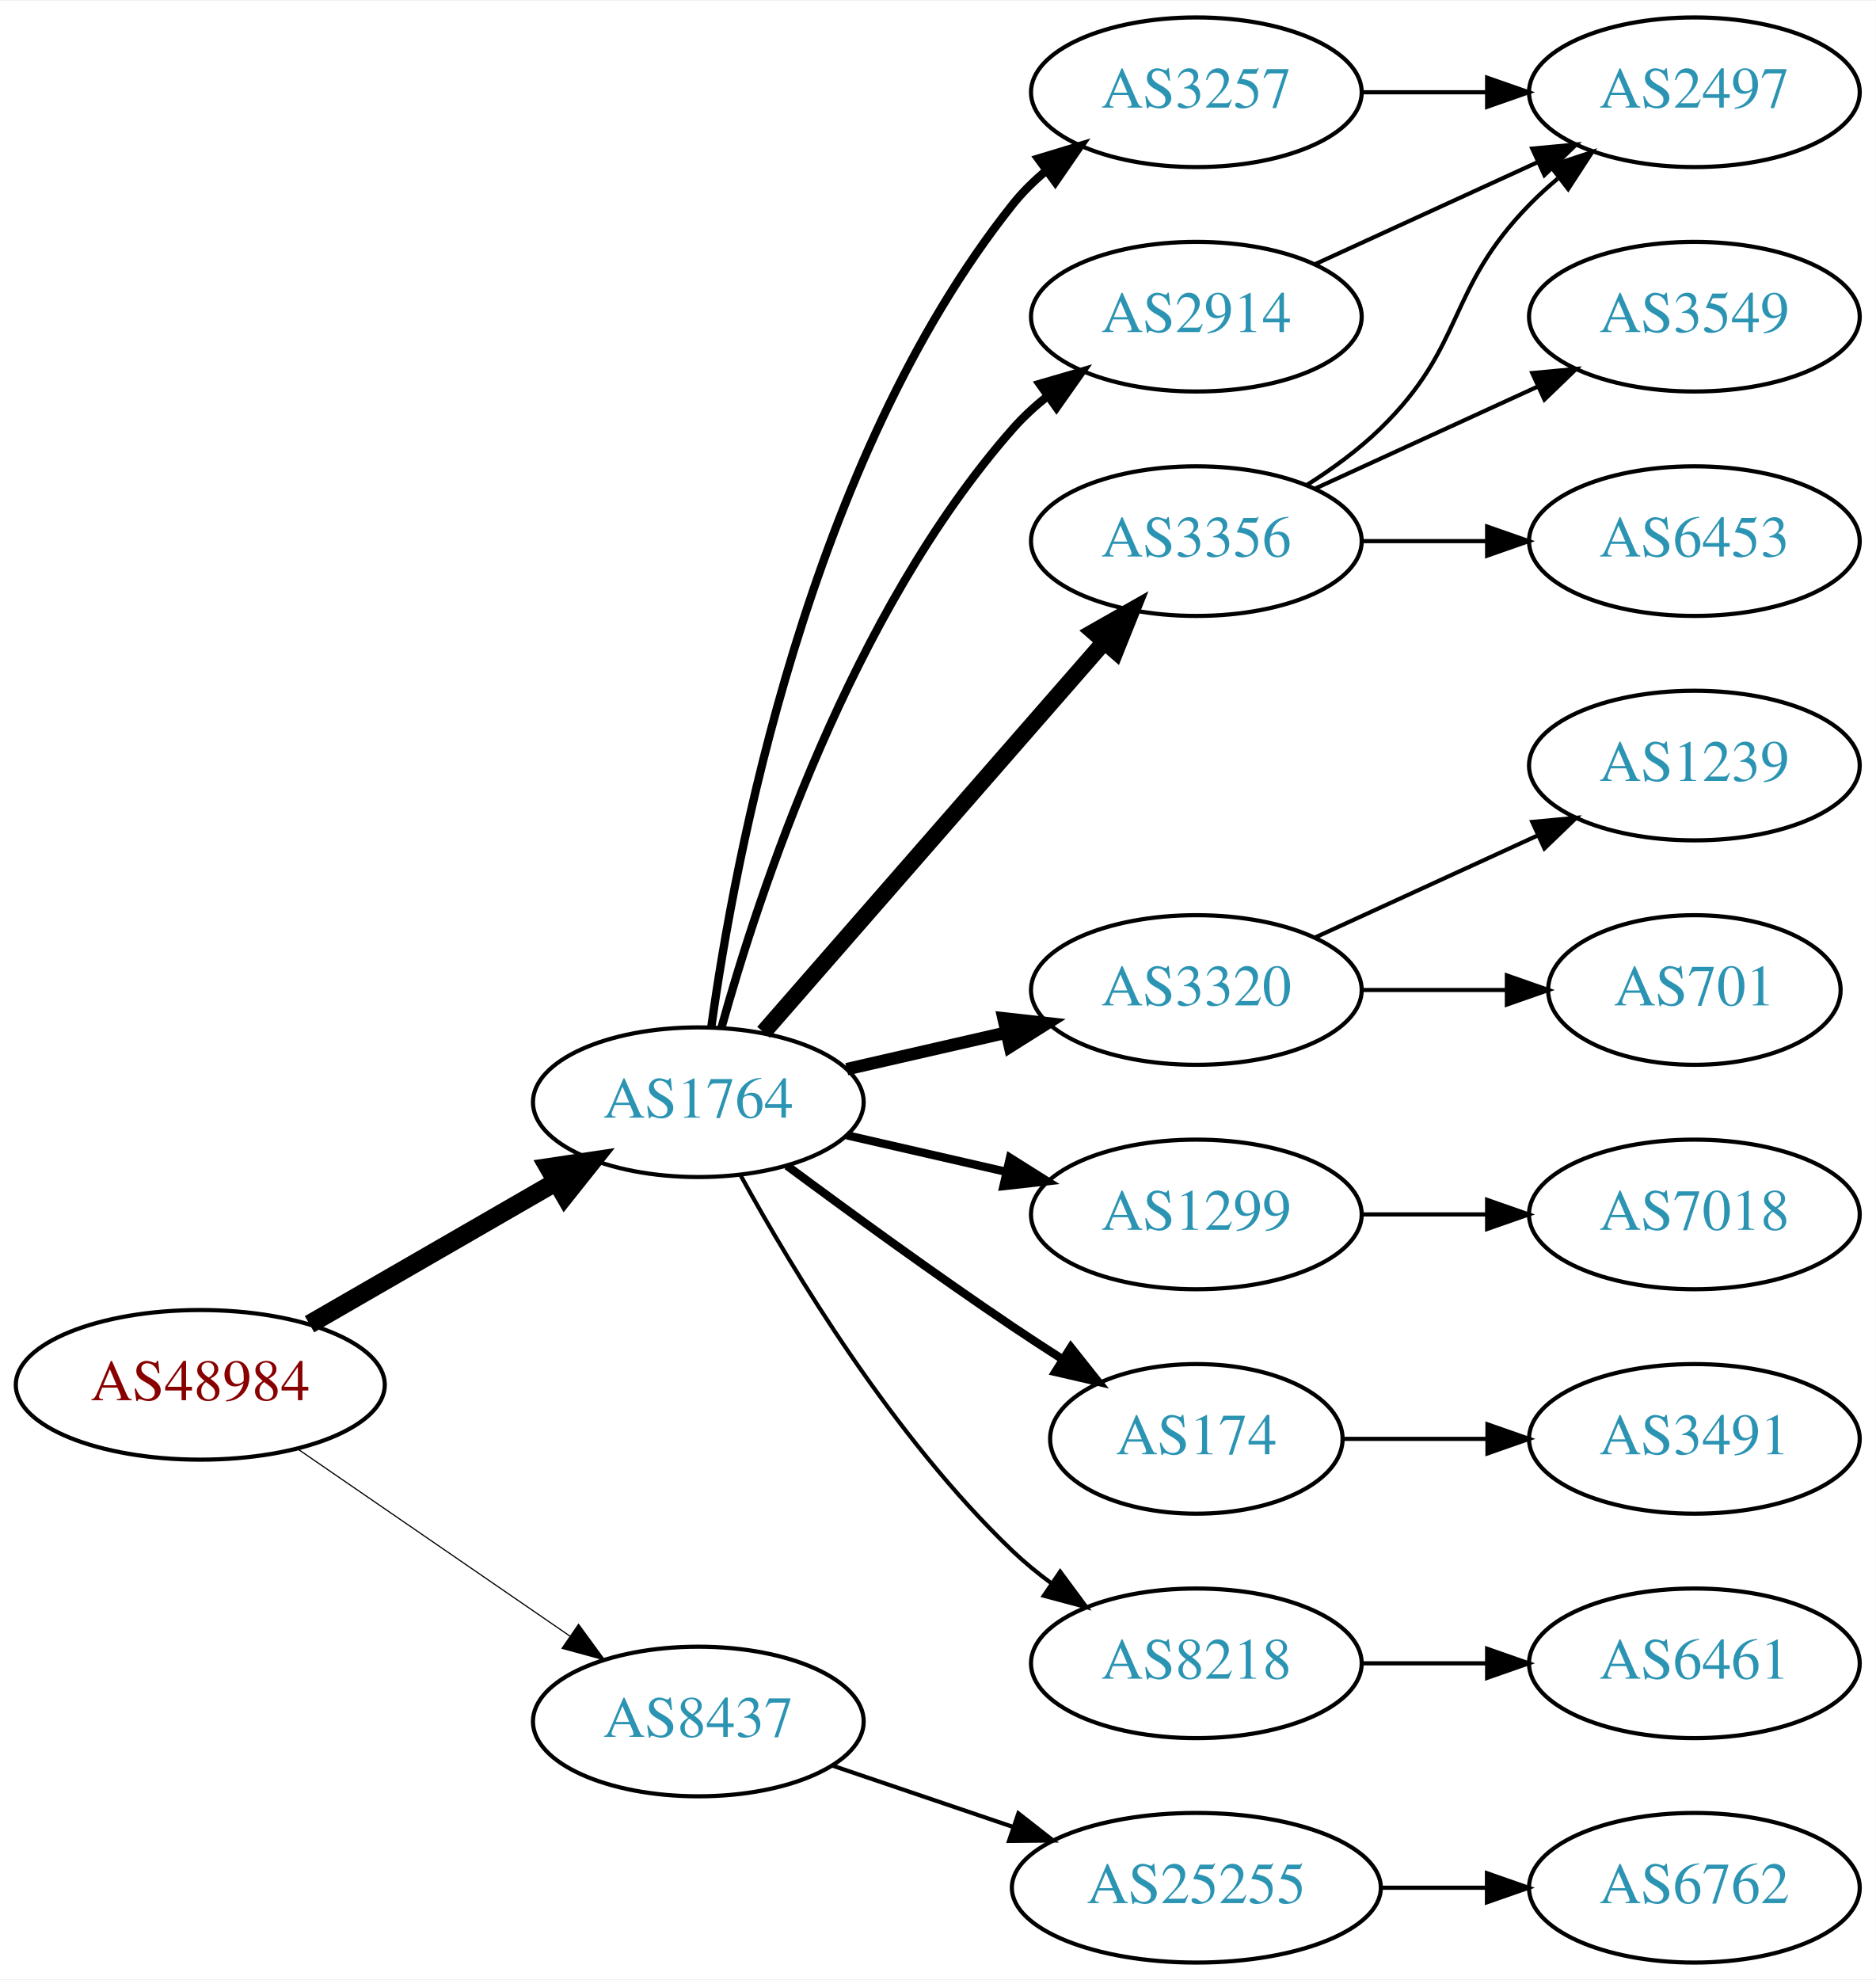
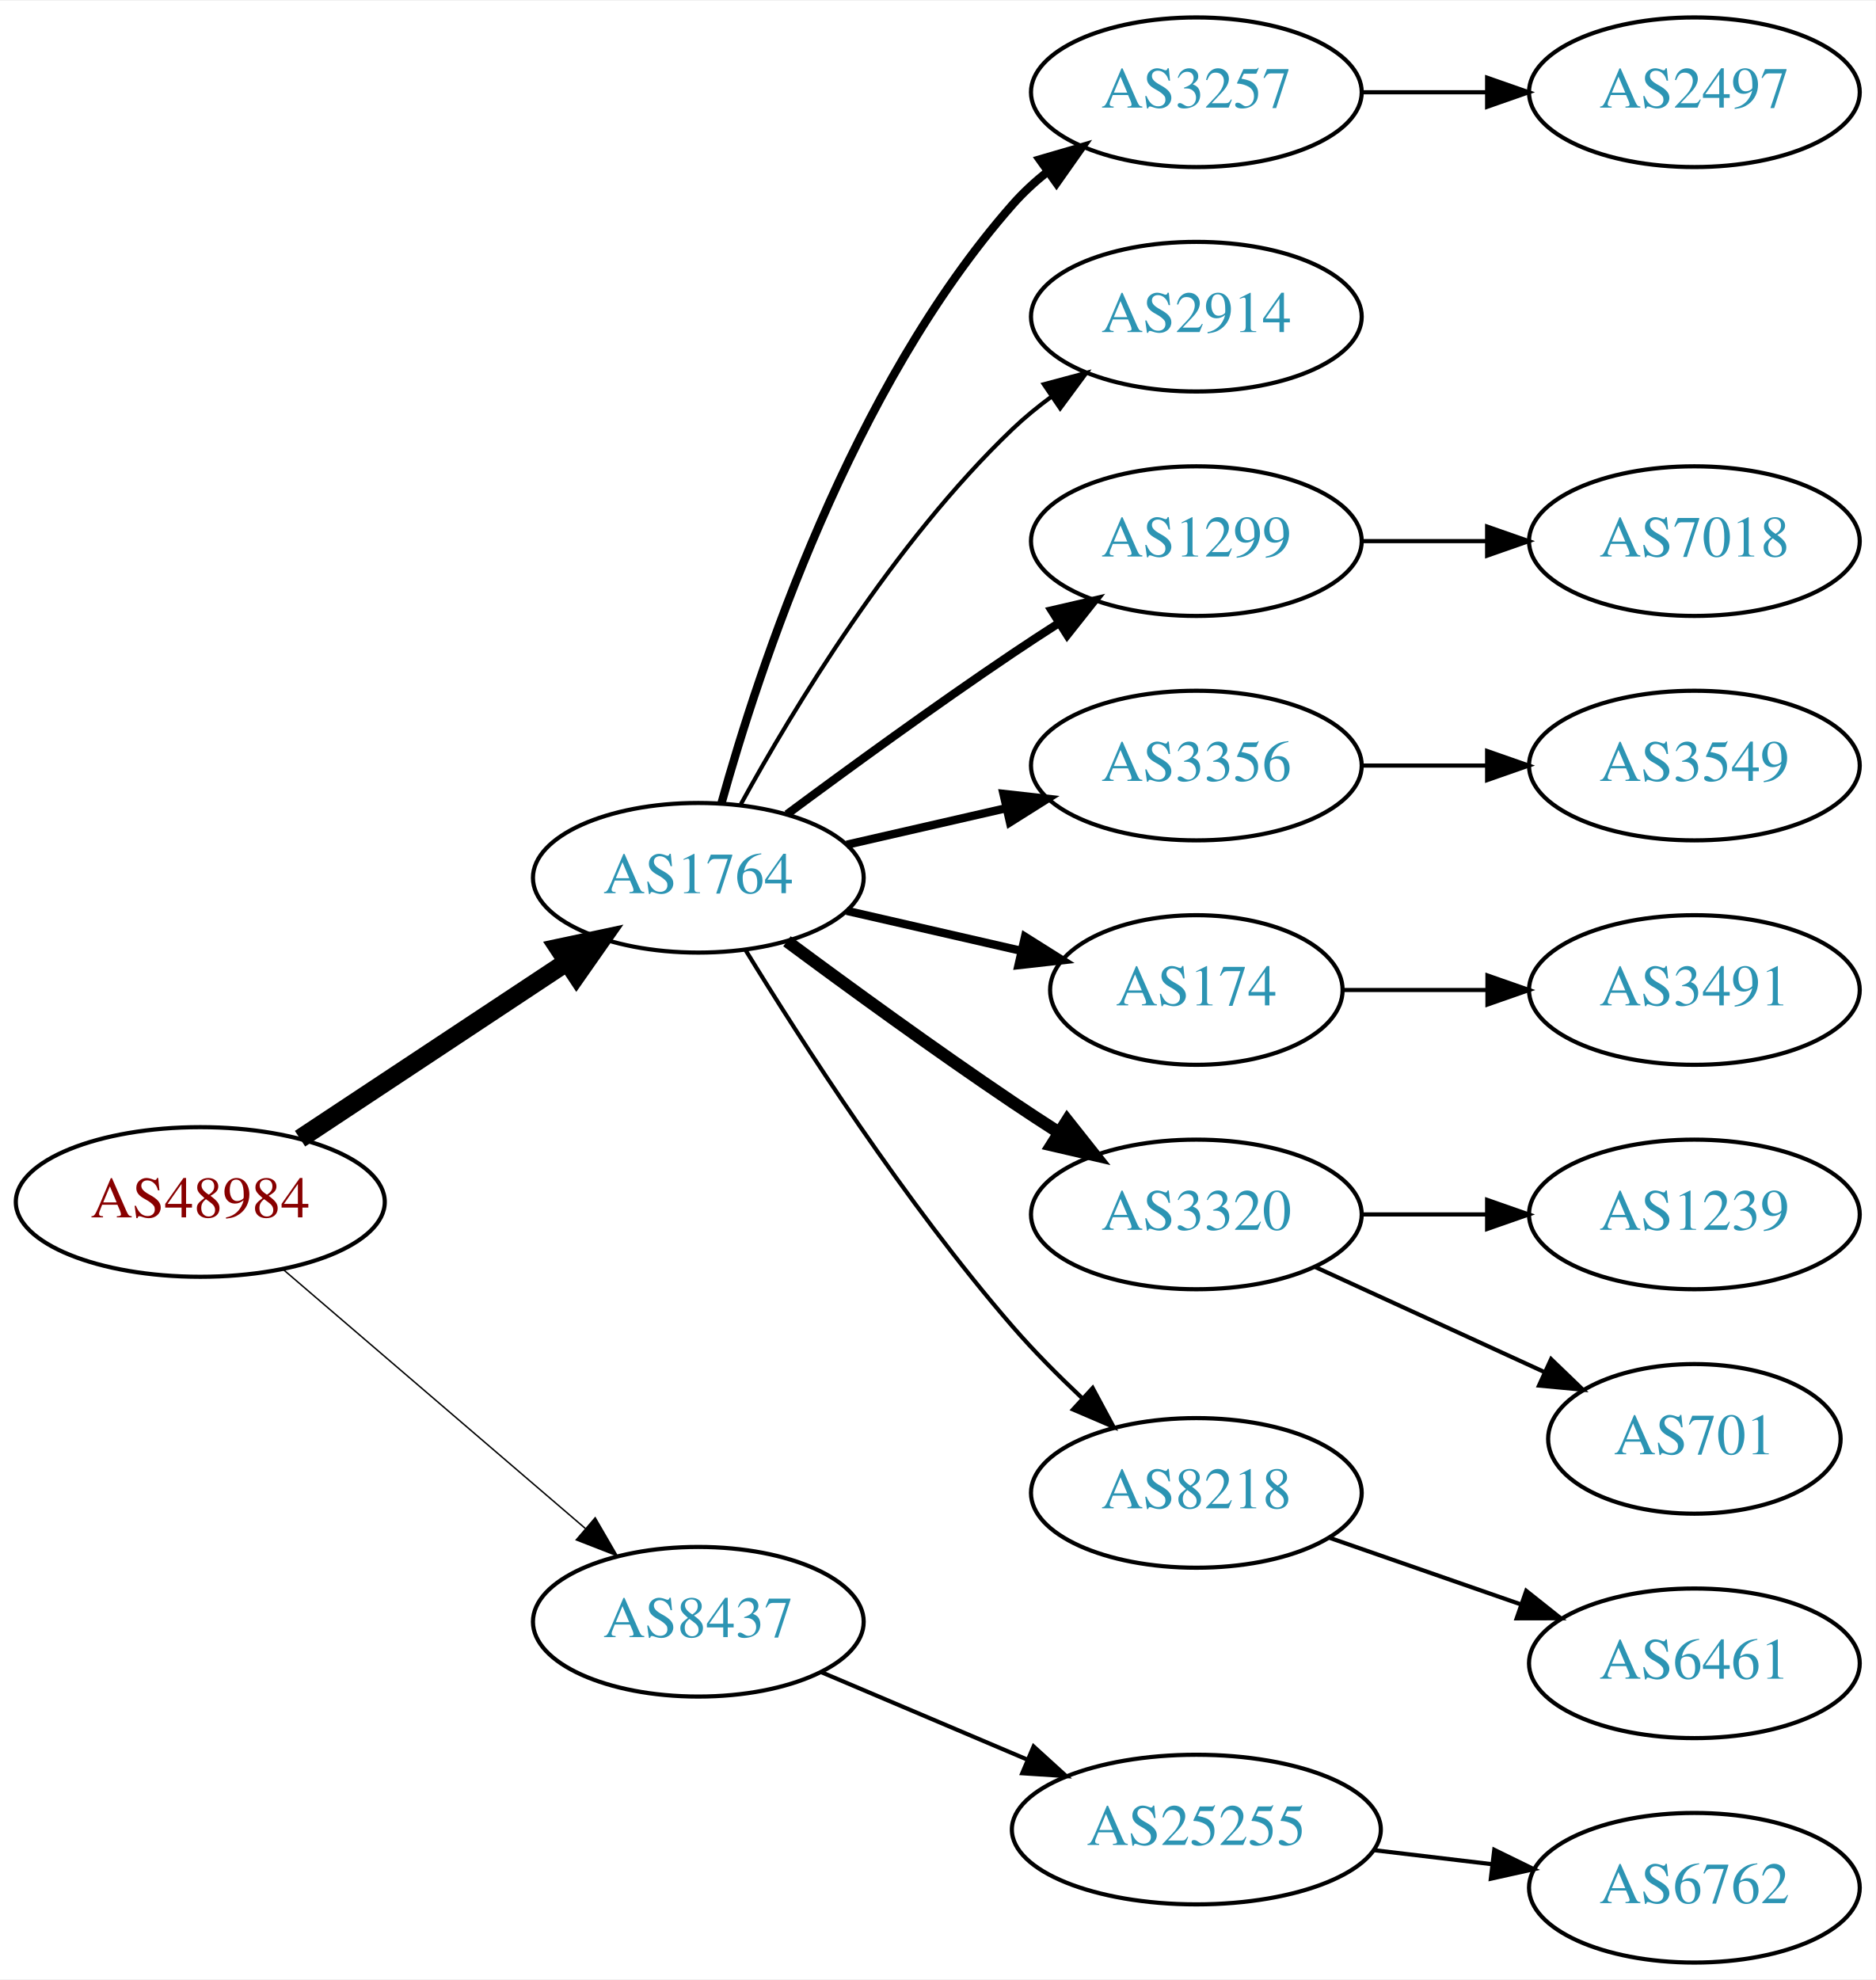
<svg xmlns="http://www.w3.org/2000/svg" xmlns:xlink="http://www.w3.org/1999/xlink" width="451pt" height="476pt" viewBox="0.00 0.00 451.37 476.00">
  <g id="graph0" class="graph" transform="scale(1 1) rotate(0) translate(4 472)">
    <polygon fill="white" stroke="none" points="-4,4 -4,-472 447.37,-472 447.37,4 -4,4" />
    <g id="node1" class="node">
      <g id="a_node1">
        <a xlink:href="/asn/48984" xlink:title="AS48984 ~ STLRG [AT]">
-           <ellipse fill="#ffffff" stroke="black" cx="44.196" cy="-139" rx="44.393" ry="18" />
-           <text text-anchor="middle" x="44.196" y="-135.3" font-family="Times,serif" font-size="14.00" fill="#880000">AS48984</text>
+           <ellipse fill="#ffffff" stroke="black" cx="44.196" cy="-183" rx="44.393" ry="18" />
+           <text text-anchor="middle" x="44.196" y="-179.3" font-family="Times,serif" font-size="14.00" fill="#880000">AS48984</text>
        </a>
      </g>
    </g>
    <g id="node2" class="node">
      <g id="a_node2">
        <a xlink:href="/asn/1764" xlink:title="AS1764 ~ NEXTLAYER-AS [AT]">
-           <ellipse fill="#ffffff" stroke="black" cx="164.039" cy="-207" rx="39.794" ry="18" />
-           <text text-anchor="middle" x="164.039" y="-203.3" font-family="Times,serif" font-size="14.00" fill="#2c94b3">AS1764</text>
+           <ellipse fill="#ffffff" stroke="black" cx="164.039" cy="-261" rx="39.794" ry="18" />
+           <text text-anchor="middle" x="164.039" y="-257.3" font-family="Times,serif" font-size="14.00" fill="#2c94b3">AS1764</text>
        </a>
      </g>
    </g>
    <g id="edge1" class="edge">
-       <path fill="none" stroke="black" stroke-width="4.5" d="M70.476,-153.588C87.796,-163.582 110.947,-176.941 129.763,-187.799" />
-       <polygon fill="black" stroke="black" stroke-width="4.5" points="127.978,-191.314 138.607,-192.902 131.914,-184.493 127.978,-191.314" />
+       <path fill="none" stroke="black" stroke-width="4.5" d="M68.197,-198.224C86.518,-210.351 112.331,-227.437 132.403,-240.722" />
+       <polygon fill="black" stroke="black" stroke-width="4.5" points="130.382,-244.106 140.894,-246.342 134.728,-237.539 130.382,-244.106" />
    </g>
    <g id="node3" class="node">
      <g id="a_node3">
        <a xlink:href="/asn/8437" xlink:title="AS8437 ~ Hutchison Drei Austria GmbH [AT]">
-           <ellipse fill="#ffffff" stroke="black" cx="164.039" cy="-58" rx="39.794" ry="18" />
-           <text text-anchor="middle" x="164.039" y="-54.3" font-family="Times,serif" font-size="14.00" fill="#2c94b3">AS8437</text>
+           <ellipse fill="#ffffff" stroke="black" cx="164.039" cy="-82" rx="39.794" ry="18" />
+           <text text-anchor="middle" x="164.039" y="-78.3" font-family="Times,serif" font-size="14.00" fill="#2c94b3">AS8437</text>
        </a>
      </g>
    </g>
    <g id="edge2" class="edge">
-       <path fill="none" stroke="black" stroke-width="0.281" d="M67.639,-123.574C86.22,-110.802 112.781,-92.545 133.161,-78.537" />
-       <polygon fill="black" stroke="black" stroke-width="0.281" points="135.216,-81.371 141.475,-72.822 131.251,-75.602 135.216,-81.371" />
+       <path fill="none" stroke="black" stroke-width="0.346" d="M64.129,-166.773C83.831,-149.887 114.826,-123.322 136.864,-104.434" />
+       <polygon fill="black" stroke="black" stroke-width="0.346" points="139.226,-107.019 144.541,-97.854 134.67,-101.704 139.226,-107.019" />
    </g>
    <g id="node4" class="node">
      <g id="a_node4">
        <a xlink:href="/asn/3257" xlink:title="AS3257 ~ GTT [DE]">
          <ellipse fill="#ffffff" stroke="black" cx="283.881" cy="-450" rx="39.794" ry="18" />
          <text text-anchor="middle" x="283.881" y="-446.3" font-family="Times,serif" font-size="14.00" fill="#2c94b3">AS3257</text>
        </a>
      </g>
    </g>
    <g id="edge3" class="edge">
-       <path fill="none" stroke="black" stroke-width="2" d="M167.178,-225.17C172.678,-264.974 190.504,-361.233 239.685,-423 242.026,-425.94 244.781,-428.649 247.747,-431.121" />
-       <polygon fill="black" stroke="black" stroke-width="2" points="245.812,-434.042 255.953,-437.11 249.939,-428.388 245.812,-434.042" />
+       <path fill="none" stroke="black" stroke-width="2" d="M169.612,-278.946C178.517,-310.995 200.801,-378.842 239.685,-423 242.169,-425.821 245.019,-428.449 248.044,-430.871" />
+       <polygon fill="black" stroke="black" stroke-width="2" points="246.162,-433.828 256.334,-436.791 250.23,-428.131 246.162,-433.828" />
    </g>
    <g id="node5" class="node">
      <g id="a_node5">
-         <a xlink:href="/asn/3356" xlink:title="AS3356 ~ Level 3 Parent, LLC [US]">
-           <ellipse fill="#ffffff" stroke="black" cx="283.881" cy="-342" rx="39.794" ry="18" />
-           <text text-anchor="middle" x="283.881" y="-338.3" font-family="Times,serif" font-size="14.00" fill="#2c94b3">AS3356</text>
+         <a xlink:href="/asn/2914" xlink:title="AS2914 ~ NTT America, Inc. [US]">
+           <ellipse fill="#ffffff" stroke="black" cx="283.881" cy="-396" rx="39.794" ry="18" />
+           <text text-anchor="middle" x="283.881" y="-392.3" font-family="Times,serif" font-size="14.00" fill="#2c94b3">AS2914</text>
        </a>
      </g>
    </g>
    <g id="edge4" class="edge">
-       <path fill="none" stroke="black" stroke-width="4" d="M179.725,-223.825C200.302,-247.397 237.839,-290.4 261.512,-317.52" />
-       <polygon fill="black" stroke="black" stroke-width="4" points="259.167,-320.155 268.38,-325.387 264.44,-315.552 259.167,-320.155" />
+       <path fill="none" stroke="black" d="M174.28,-278.713C186.825,-301.561 211.002,-341.611 239.685,-369 242.553,-371.739 245.742,-374.347 249.051,-376.785" />
+       <polygon fill="black" stroke="black" points="247.175,-379.742 257.411,-382.477 251.114,-373.956 247.175,-379.742" />
    </g>
    <g id="node6" class="node">
      <g id="a_node6">
-         <a xlink:href="/asn/3320" xlink:title="AS3320 ~ DTAG [DE]">
-           <ellipse fill="#ffffff" stroke="black" cx="283.881" cy="-234" rx="39.794" ry="18" />
-           <text text-anchor="middle" x="283.881" y="-230.3" font-family="Times,serif" font-size="14.00" fill="#2c94b3">AS3320</text>
+         <a xlink:href="/asn/1299" xlink:title="AS1299 ~ Telia Carrier [EU]">
+           <ellipse fill="#ffffff" stroke="black" cx="283.881" cy="-342" rx="39.794" ry="18" />
+           <text text-anchor="middle" x="283.881" y="-338.3" font-family="Times,serif" font-size="14.00" fill="#2c94b3">AS1299</text>
        </a>
      </g>
    </g>
    <g id="edge5" class="edge">
-       <path fill="none" stroke="black" stroke-width="3" d="M199.758,-214.955C211.758,-217.704 225.379,-220.825 238.071,-223.733" />
-       <polygon fill="black" stroke="black" stroke-width="3" points="237.474,-227.187 248.003,-226.009 239.037,-220.364 237.474,-227.187" />
+       <path fill="none" stroke="black" stroke-width="2" d="M185.369,-276.277C200.231,-287.304 220.976,-302.407 239.685,-315 243.234,-317.389 246.984,-319.839 250.733,-322.242" />
+       <polygon fill="black" stroke="black" stroke-width="2" points="249.059,-325.325 259.381,-327.712 252.801,-319.409 249.059,-325.325" />
    </g>
    <g id="node7" class="node">
      <g id="a_node7">
-         <a xlink:href="/asn/1299" xlink:title="AS1299 ~ Telia Carrier [EU]">
-           <ellipse fill="#ffffff" stroke="black" cx="283.881" cy="-180" rx="39.794" ry="18" />
-           <text text-anchor="middle" x="283.881" y="-176.3" font-family="Times,serif" font-size="14.00" fill="#2c94b3">AS1299</text>
+         <a xlink:href="/asn/3356" xlink:title="AS3356 ~ Level 3 Parent, LLC [US]">
+           <ellipse fill="#ffffff" stroke="black" cx="283.881" cy="-288" rx="39.794" ry="18" />
+           <text text-anchor="middle" x="283.881" y="-284.3" font-family="Times,serif" font-size="14.00" fill="#2c94b3">AS3356</text>
        </a>
      </g>
    </g>
    <g id="edge6" class="edge">
-       <path fill="none" stroke="black" stroke-width="2" d="M199.758,-199.045C211.758,-196.296 225.379,-193.175 238.071,-190.267" />
-       <polygon fill="black" stroke="black" stroke-width="2" points="239.037,-193.636 248.003,-187.991 237.474,-186.813 239.037,-193.636" />
+       <path fill="none" stroke="black" stroke-width="2" d="M199.758,-268.955C211.758,-271.704 225.379,-274.825 238.071,-277.733" />
+       <polygon fill="black" stroke="black" stroke-width="2" points="237.474,-281.187 248.003,-280.009 239.037,-274.364 237.474,-281.187" />
    </g>
    <g id="node8" class="node">
      <g id="a_node8">
        <a xlink:href="/asn/174" xlink:title="AS174 ~ Cogent Communications [US]">
-           <ellipse fill="#ffffff" stroke="black" cx="283.881" cy="-126" rx="35.194" ry="18" />
-           <text text-anchor="middle" x="283.881" y="-122.3" font-family="Times,serif" font-size="14.00" fill="#2c94b3">AS174</text>
+           <ellipse fill="#ffffff" stroke="black" cx="283.881" cy="-234" rx="35.194" ry="18" />
+           <text text-anchor="middle" x="283.881" y="-230.3" font-family="Times,serif" font-size="14.00" fill="#2c94b3">AS174</text>
        </a>
      </g>
    </g>
    <g id="edge7" class="edge">
-       <path fill="none" stroke="black" stroke-width="2" d="M185.369,-191.723C200.231,-180.696 220.976,-165.593 239.685,-153 243.502,-150.431 247.552,-147.79 251.583,-145.214" />
-       <polygon fill="black" stroke="black" stroke-width="2" points="253.687,-148.025 260.277,-139.729 249.952,-142.105 253.687,-148.025" />
+       <path fill="none" stroke="black" stroke-width="2" d="M199.758,-253.045C212.85,-250.045 227.873,-246.604 241.513,-243.478" />
+       <polygon fill="black" stroke="black" stroke-width="2" points="242.655,-246.807 251.621,-241.162 241.091,-239.984 242.655,-246.807" />
    </g>
    <g id="node9" class="node">
      <g id="a_node9">
-         <a xlink:href="/asn/2914" xlink:title="AS2914 ~ NTT America, Inc. [US]">
-           <ellipse fill="#ffffff" stroke="black" cx="283.881" cy="-396" rx="39.794" ry="18" />
-           <text text-anchor="middle" x="283.881" y="-392.3" font-family="Times,serif" font-size="14.00" fill="#2c94b3">AS2914</text>
+         <a xlink:href="/asn/3320" xlink:title="AS3320 ~ DTAG [DE]">
+           <ellipse fill="#ffffff" stroke="black" cx="283.881" cy="-180" rx="39.794" ry="18" />
+           <text text-anchor="middle" x="283.881" y="-176.3" font-family="Times,serif" font-size="14.00" fill="#2c94b3">AS3320</text>
        </a>
      </g>
    </g>
    <g id="edge8" class="edge">
-       <path fill="none" stroke="black" stroke-width="2" d="M169.612,-224.946C178.517,-256.995 200.801,-324.842 239.685,-369 242.169,-371.821 245.019,-374.449 248.044,-376.871" />
-       <polygon fill="black" stroke="black" stroke-width="2" points="246.162,-379.828 256.334,-382.791 250.23,-374.131 246.162,-379.828" />
+       <path fill="none" stroke="black" stroke-width="3" d="M185.369,-245.723C200.231,-234.696 220.976,-219.593 239.685,-207 243.234,-204.611 246.984,-202.161 250.733,-199.758" />
+       <polygon fill="black" stroke="black" stroke-width="3" points="252.801,-202.591 259.381,-194.288 249.059,-196.675 252.801,-202.591" />
    </g>
    <g id="node10" class="node">
      <g id="a_node10">
        <a xlink:href="/asn/8218" xlink:title="AS8218 ~ legacy Neotelecoms [FR]">
-           <ellipse fill="#ffffff" stroke="black" cx="283.881" cy="-72" rx="39.794" ry="18" />
-           <text text-anchor="middle" x="283.881" y="-68.3" font-family="Times,serif" font-size="14.00" fill="#2c94b3">AS8218</text>
+           <ellipse fill="#ffffff" stroke="black" cx="283.881" cy="-113" rx="39.794" ry="18" />
+           <text text-anchor="middle" x="283.881" y="-109.3" font-family="Times,serif" font-size="14.00" fill="#2c94b3">AS8218</text>
        </a>
      </g>
    </g>
    <g id="edge9" class="edge">
-       <path fill="none" stroke="black" d="M174.28,-189.287C186.825,-166.439 211.002,-126.389 239.685,-99 242.553,-96.261 245.742,-93.653 249.051,-91.215" />
-       <polygon fill="black" stroke="black" points="251.114,-94.044 257.411,-85.523 247.175,-88.258 251.114,-94.044" />
-     </g>
-     <g id="node19" class="node">
-       <g id="a_node19">
+       <path fill="none" stroke="black" d="M175.345,-243.699C188.846,-221.64 213.854,-182.793 239.685,-153 244.749,-147.16 250.59,-141.28 256.308,-135.892" />
+       <polygon fill="black" stroke="black" points="258.931,-138.236 263.944,-128.902 254.204,-133.073 258.931,-138.236" />
+     </g>
+     <g id="node18" class="node">
+       <g id="a_node18">
        <a xlink:href="/asn/25255" xlink:title="AS25255 ~ ==&gt; TELE2 AUSTRIA &lt;== [AT]">
-           <ellipse fill="#ffffff" stroke="black" cx="283.881" cy="-18" rx="44.393" ry="18" />
-           <text text-anchor="middle" x="283.881" y="-14.3" font-family="Times,serif" font-size="14.00" fill="#2c94b3">AS25255</text>
-         </a>
-       </g>
-     </g>
-     <g id="edge20" class="edge">
-       <path fill="none" stroke="black" d="M196.309,-47.386C209.605,-42.873 225.331,-37.535 239.707,-32.655" />
-       <polygon fill="black" stroke="black" points="241.054,-35.894 249.398,-29.365 238.804,-29.265 241.054,-35.894" />
-     </g>
-     <g id="node12" class="node">
-       <g id="a_node12">
+           <ellipse fill="#ffffff" stroke="black" cx="283.881" cy="-32" rx="44.393" ry="18" />
+           <text text-anchor="middle" x="283.881" y="-28.3" font-family="Times,serif" font-size="14.00" fill="#2c94b3">AS25255</text>
+         </a>
+       </g>
+     </g>
+     <g id="edge17" class="edge">
+       <path fill="none" stroke="black" d="M193.565,-69.896C208.484,-63.566 226.982,-55.718 243.268,-48.808" />
+       <polygon fill="black" stroke="black" points="244.719,-51.994 252.558,-44.866 241.985,-45.55 244.719,-51.994" />
+     </g>
+     <g id="node11" class="node">
+       <g id="a_node11">
        <a xlink:href="/asn/2497" xlink:title="AS2497 ~ Internet Initiative Japan Inc. [JP]">
          <ellipse fill="#ffffff" stroke="black" cx="403.724" cy="-450" rx="39.794" ry="18" />
          <text text-anchor="middle" x="403.724" y="-446.3" font-family="Times,serif" font-size="14.00" fill="#2c94b3">AS2497</text>
        </a>
      </g>
    </g>
-     <g id="edge17" class="edge">
+     <g id="edge10" class="edge">
      <path fill="none" stroke="black" d="M323.794,-450C333.347,-450 343.697,-450 353.659,-450" />
      <polygon fill="black" stroke="black" points="353.852,-453.5 363.852,-450 353.852,-446.5 353.852,-453.5" />
    </g>
-     <g id="node11" class="node">
-       <g id="a_node11">
-         <a xlink:href="/asn/3549" xlink:title="AS3549 ~ Level 3 Parent, LLC [US]">
-           <ellipse fill="#ffffff" stroke="black" cx="403.724" cy="-396" rx="39.794" ry="18" />
-           <text text-anchor="middle" x="403.724" y="-392.3" font-family="Times,serif" font-size="14.00" fill="#2c94b3">AS3549</text>
-         </a>
-       </g>
-     </g>
-     <g id="edge10" class="edge">
-       <path fill="none" stroke="black" d="M312.51,-354.661C328.467,-361.973 348.738,-371.261 366.02,-379.181" />
-       <polygon fill="black" stroke="black" points="364.719,-382.435 375.268,-383.419 367.635,-376.071 364.719,-382.435" />
+     <g id="node12" class="node">
+       <g id="a_node12">
+         <a xlink:href="/asn/7018" xlink:title="AS7018 ~ AT&amp;T Services, Inc. [US]">
+           <ellipse fill="#ffffff" stroke="black" cx="403.724" cy="-342" rx="39.794" ry="18" />
+           <text text-anchor="middle" x="403.724" y="-338.3" font-family="Times,serif" font-size="14.00" fill="#2c94b3">AS7018</text>
+         </a>
+       </g>
    </g>
    <g id="edge11" class="edge">
-       <path fill="none" stroke="black" d="M310.41,-355.462C316.573,-359.362 322.875,-363.948 328.077,-369 348.771,-389.094 343.905,-402.383 364.077,-423 366.17,-425.139 368.453,-427.218 370.83,-429.21" />
-       <polygon fill="black" stroke="black" points="369.074,-432.275 379.13,-435.611 373.349,-426.732 369.074,-432.275" />
+       <path fill="none" stroke="black" d="M323.794,-342C333.347,-342 343.697,-342 353.659,-342" />
+       <polygon fill="black" stroke="black" points="353.852,-345.5 363.852,-342 353.852,-338.5 353.852,-345.5" />
    </g>
    <g id="node13" class="node">
      <g id="a_node13">
-         <a xlink:href="/asn/6453" xlink:title="AS6453 ~ TATA COMMUNICATIONS (AMERICA) INC [US]">
-           <ellipse fill="#ffffff" stroke="black" cx="403.724" cy="-342" rx="39.794" ry="18" />
-           <text text-anchor="middle" x="403.724" y="-338.3" font-family="Times,serif" font-size="14.00" fill="#2c94b3">AS6453</text>
+         <a xlink:href="/asn/3549" xlink:title="AS3549 ~ Level 3 Parent, LLC [US]">
+           <ellipse fill="#ffffff" stroke="black" cx="403.724" cy="-288" rx="39.794" ry="18" />
+           <text text-anchor="middle" x="403.724" y="-284.3" font-family="Times,serif" font-size="14.00" fill="#2c94b3">AS3549</text>
        </a>
      </g>
    </g>
    <g id="edge12" class="edge">
-       <path fill="none" stroke="black" d="M323.794,-342C333.347,-342 343.697,-342 353.659,-342" />
-       <polygon fill="black" stroke="black" points="353.852,-345.5 363.852,-342 353.852,-338.5 353.852,-345.5" />
+       <path fill="none" stroke="black" d="M323.794,-288C333.347,-288 343.697,-288 353.659,-288" />
+       <polygon fill="black" stroke="black" points="353.852,-291.5 363.852,-288 353.852,-284.5 353.852,-291.5" />
    </g>
    <g id="node14" class="node">
      <g id="a_node14">
-         <a xlink:href="/asn/1239" xlink:title="AS1239 ~ Sprint [US]">
-           <ellipse fill="#ffffff" stroke="black" cx="403.724" cy="-288" rx="39.794" ry="18" />
-           <text text-anchor="middle" x="403.724" y="-284.3" font-family="Times,serif" font-size="14.00" fill="#2c94b3">AS1239</text>
+         <a xlink:href="/asn/3491" xlink:title="AS3491 ~ PCCW Global, Inc. [US]">
+           <ellipse fill="#ffffff" stroke="black" cx="403.724" cy="-234" rx="39.794" ry="18" />
+           <text text-anchor="middle" x="403.724" y="-230.3" font-family="Times,serif" font-size="14.00" fill="#2c94b3">AS3491</text>
        </a>
      </g>
    </g>
    <g id="edge13" class="edge">
-       <path fill="none" stroke="black" d="M312.51,-246.661C328.467,-253.973 348.738,-263.261 366.02,-271.181" />
-       <polygon fill="black" stroke="black" points="364.719,-274.435 375.268,-275.419 367.635,-268.071 364.719,-274.435" />
-     </g>
-     <g id="node15" class="node">
-       <g id="a_node15">
-         <a xlink:href="/asn/701" xlink:title="AS701 ~ UUNET [US]">
-           <ellipse fill="#ffffff" stroke="black" cx="403.724" cy="-234" rx="35.194" ry="18" />
-           <text text-anchor="middle" x="403.724" y="-230.3" font-family="Times,serif" font-size="14.00" fill="#2c94b3">AS701</text>
-         </a>
-       </g>
-     </g>
-     <g id="edge14" class="edge">
-       <path fill="none" stroke="black" d="M323.794,-234C334.881,-234 347.04,-234 358.422,-234" />
-       <polygon fill="black" stroke="black" points="358.604,-237.5 368.604,-234 358.604,-230.5 358.604,-237.5" />
+       <path fill="none" stroke="black" d="M319.283,-234C330.107,-234 342.275,-234 353.901,-234" />
+       <polygon fill="black" stroke="black" points="353.932,-237.5 363.932,-234 353.932,-230.5 353.932,-237.5" />
    </g>
    <g id="node16" class="node">
      <g id="a_node16">
-         <a xlink:href="/asn/7018" xlink:title="AS7018 ~ AT&amp;T Services, Inc. [US]">
+         <a xlink:href="/asn/1239" xlink:title="AS1239 ~ Sprint [US]">
          <ellipse fill="#ffffff" stroke="black" cx="403.724" cy="-180" rx="39.794" ry="18" />
-           <text text-anchor="middle" x="403.724" y="-176.3" font-family="Times,serif" font-size="14.00" fill="#2c94b3">AS7018</text>
+           <text text-anchor="middle" x="403.724" y="-176.3" font-family="Times,serif" font-size="14.00" fill="#2c94b3">AS1239</text>
        </a>
      </g>
    </g>
    <g id="edge15" class="edge">
      <path fill="none" stroke="black" d="M323.794,-180C333.347,-180 343.697,-180 353.659,-180" />
      <polygon fill="black" stroke="black" points="353.852,-183.5 363.852,-180 353.852,-176.5 353.852,-183.5" />
    </g>
    <g id="node17" class="node">
      <g id="a_node17">
-         <a xlink:href="/asn/3491" xlink:title="AS3491 ~ PCCW Global, Inc. [US]">
-           <ellipse fill="#ffffff" stroke="black" cx="403.724" cy="-126" rx="39.794" ry="18" />
-           <text text-anchor="middle" x="403.724" y="-122.3" font-family="Times,serif" font-size="14.00" fill="#2c94b3">AS3491</text>
+         <a xlink:href="/asn/701" xlink:title="AS701 ~ UUNET [US]">
+           <ellipse fill="#ffffff" stroke="black" cx="403.724" cy="-126" rx="35.194" ry="18" />
+           <text text-anchor="middle" x="403.724" y="-122.3" font-family="Times,serif" font-size="14.00" fill="#2c94b3">AS701</text>
        </a>
      </g>
    </g>
    <g id="edge16" class="edge">
-       <path fill="none" stroke="black" d="M319.283,-126C330.107,-126 342.275,-126 353.901,-126" />
-       <polygon fill="black" stroke="black" points="353.932,-129.5 363.932,-126 353.932,-122.5 353.932,-129.5" />
-     </g>
-     <g id="edge19" class="edge">
-       <path fill="none" stroke="black" d="M312.51,-408.661C328.467,-415.973 348.738,-425.261 366.02,-433.181" />
-       <polygon fill="black" stroke="black" points="364.719,-436.435 375.268,-437.419 367.635,-430.071 364.719,-436.435" />
-     </g>
-     <g id="node18" class="node">
-       <g id="a_node18">
+       <path fill="none" stroke="black" d="M312.51,-167.339C328.926,-159.817 349.908,-150.202 367.505,-142.139" />
+       <polygon fill="black" stroke="black" points="369.249,-145.189 376.882,-137.842 366.333,-138.826 369.249,-145.189" />
+     </g>
+     <g id="node15" class="node">
+       <g id="a_node15">
        <a xlink:href="/asn/6461" xlink:title="AS6461 ~ Zayo Bandwidth [US]">
          <ellipse fill="#ffffff" stroke="black" cx="403.724" cy="-72" rx="39.794" ry="18" />
          <text text-anchor="middle" x="403.724" y="-68.3" font-family="Times,serif" font-size="14.00" fill="#2c94b3">AS6461</text>
        </a>
      </g>
    </g>
-     <g id="edge18" class="edge">
-       <path fill="none" stroke="black" d="M323.794,-72C333.347,-72 343.697,-72 353.659,-72" />
-       <polygon fill="black" stroke="black" points="353.852,-75.5 363.852,-72 353.852,-68.5 353.852,-75.5" />
-     </g>
-     <g id="node20" class="node">
-       <g id="a_node20">
+     <g id="edge14" class="edge">
+       <path fill="none" stroke="black" d="M315.843,-102.228C329.94,-97.323 346.816,-91.451 361.929,-86.193" />
+       <polygon fill="black" stroke="black" points="363.265,-89.434 371.56,-82.843 360.965,-82.823 363.265,-89.434" />
+     </g>
+     <g id="node19" class="node">
+       <g id="a_node19">
        <a xlink:href="/asn/6762" xlink:title="AS6762 ~ TELECOM ITALIA SPARKLE S.p.A. [IT]">
          <ellipse fill="#ffffff" stroke="black" cx="403.724" cy="-18" rx="39.794" ry="18" />
          <text text-anchor="middle" x="403.724" y="-14.3" font-family="Times,serif" font-size="14.00" fill="#2c94b3">AS6762</text>
        </a>
      </g>
    </g>
-     <g id="edge21" class="edge">
-       <path fill="none" stroke="black" d="M328.092,-18C336.405,-18 345.168,-18 353.65,-18" />
-       <polygon fill="black" stroke="black" points="353.809,-21.5 363.809,-18 353.809,-14.5 353.809,-21.5" />
+     <g id="edge18" class="edge">
+       <path fill="none" stroke="black" d="M326.428,-27.064C335.674,-25.966 345.547,-24.793 355.018,-23.668" />
+       <polygon fill="black" stroke="black" points="355.572,-27.126 365.09,-22.471 354.746,-20.175 355.572,-27.126" />
    </g>
  </g>
</svg>
